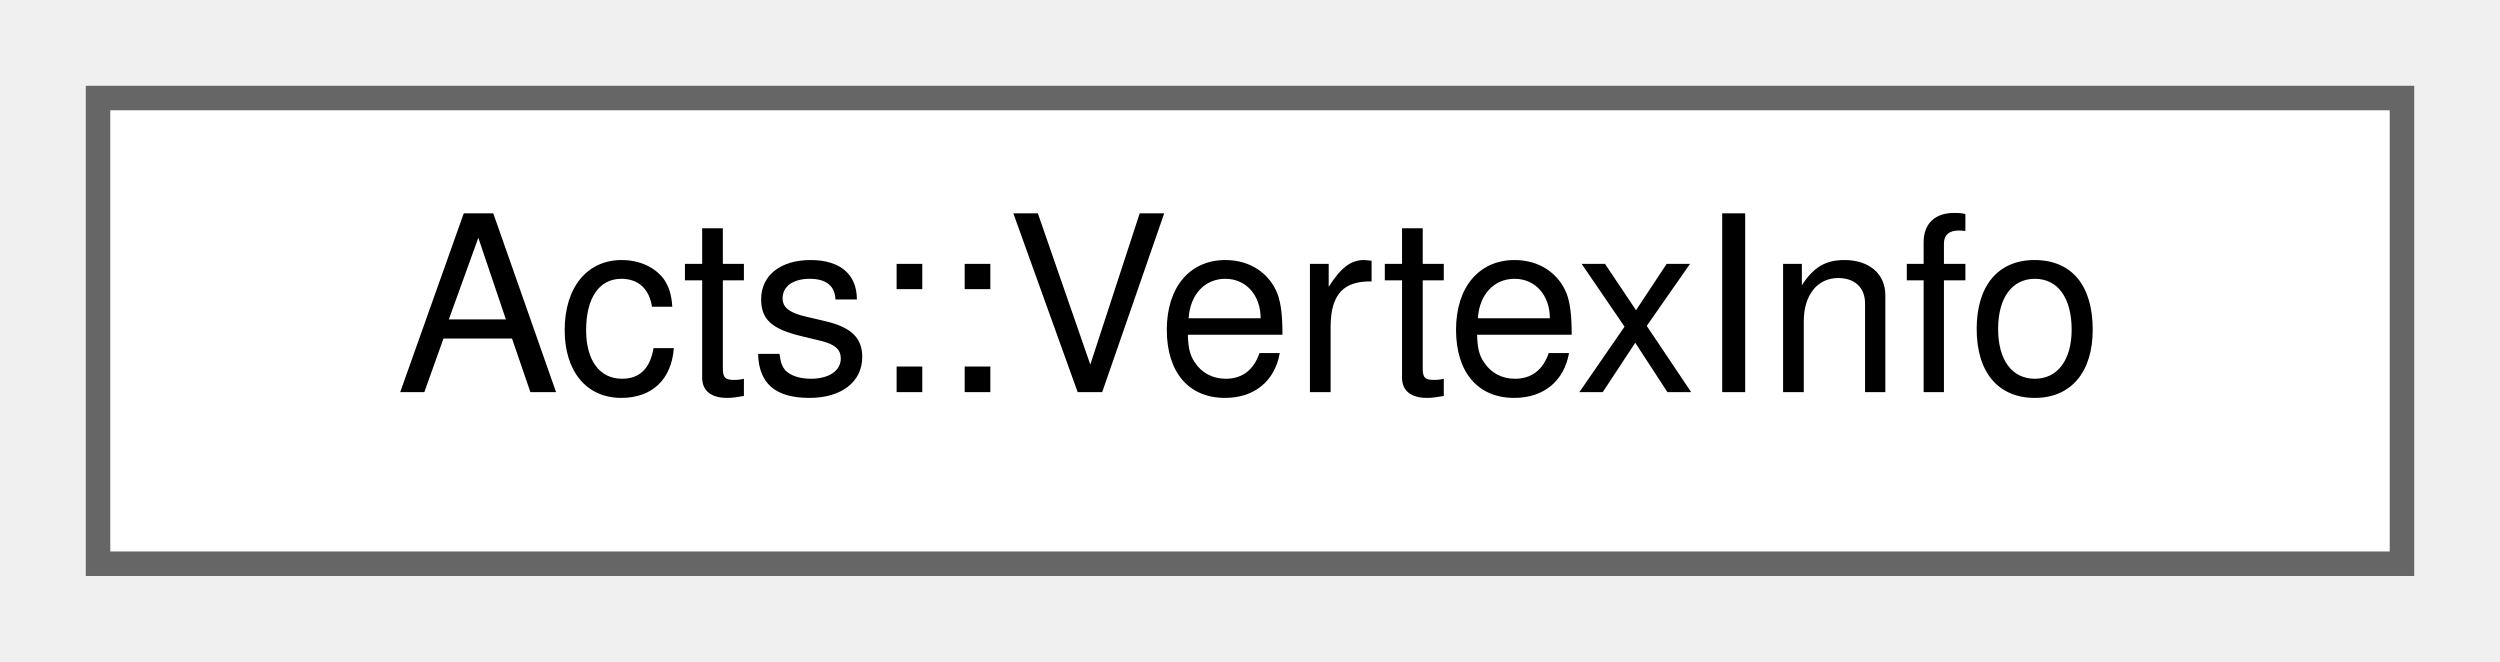
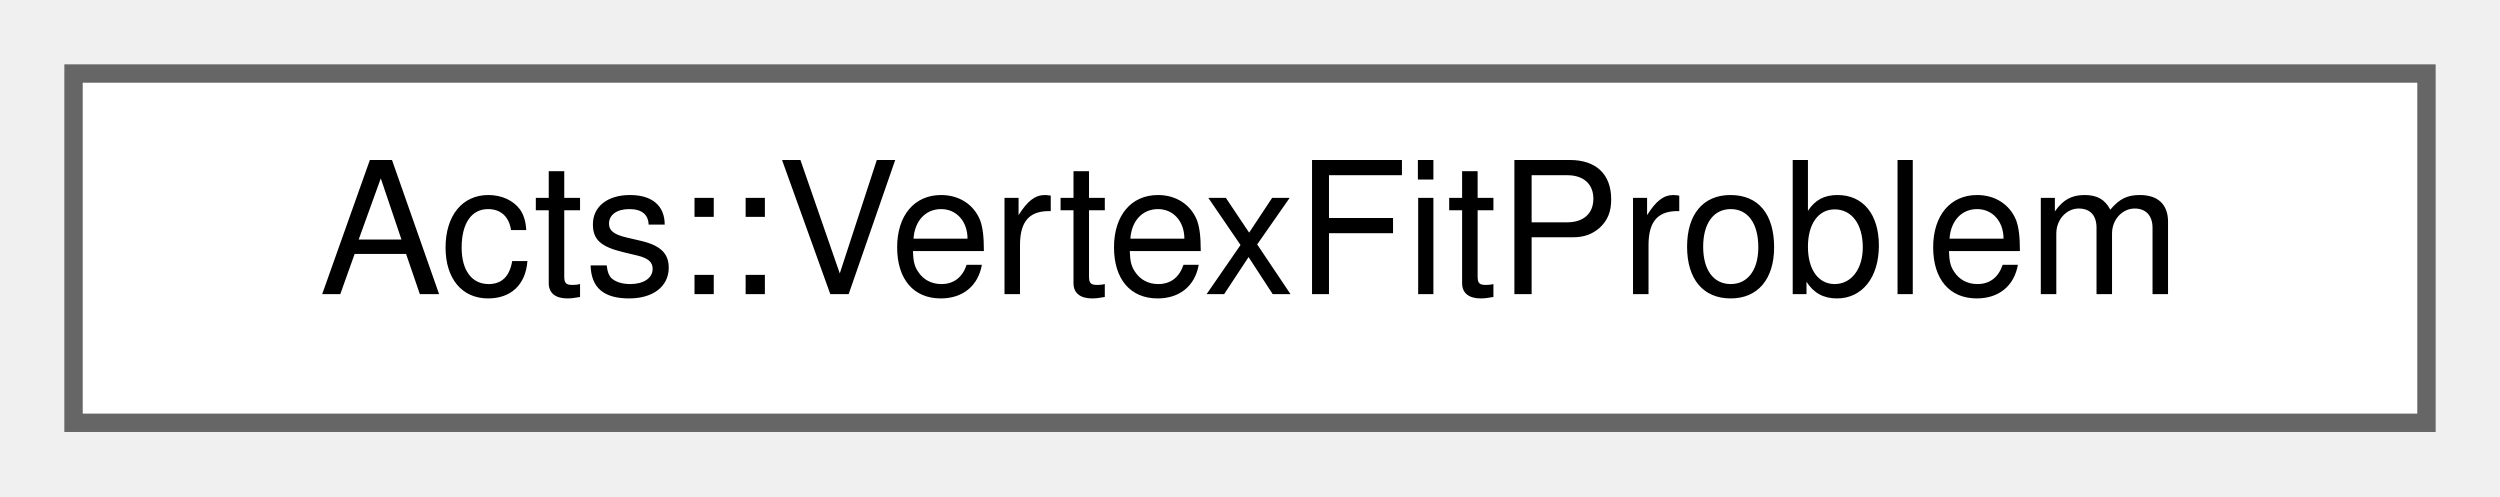
- <svg xmlns="http://www.w3.org/2000/svg" xmlns:xlink="http://www.w3.org/1999/xlink" width="102pt" height="27pt" viewBox="0.00 0.00 102.00 27.00">
+ <svg xmlns="http://www.w3.org/2000/svg" xmlns:xlink="http://www.w3.org/1999/xlink" width="136pt" height="27pt" viewBox="0.00 0.00 136.00 27.00">
  <g id="graph0" class="graph" transform="scale(1 1) rotate(0) translate(4 23)">
    <g id="Node000000" class="node">
      <g id="a_Node000000">
-         <a xlink:href="struct_acts_1_1_vertex_info.html" target="_top" xlink:title="Helper struct for storing vertex related information.">
-           <polygon fill="white" stroke="#666666" points="94,-19 0,-19 0,0 94,0 94,-19" />
-           <text text-anchor="middle" x="47" y="-7" font-family="Helvetica,sans-Serif" font-size="10.00">Acts::VertexInfo</text>
+         <a xlink:href="struct_acts_1_1_vertex_fit_problem.html" target="_top" xlink:title="A multi-vertex fit problem.">
+           <polygon fill="white" stroke="#666666" points="128,-19 0,-19 0,0 128,0 128,-19" />
+           <text text-anchor="middle" x="64" y="-7" font-family="Helvetica,sans-Serif" font-size="10.00">Acts::VertexFitProblem</text>
        </a>
      </g>
    </g>
  </g>
</svg>
